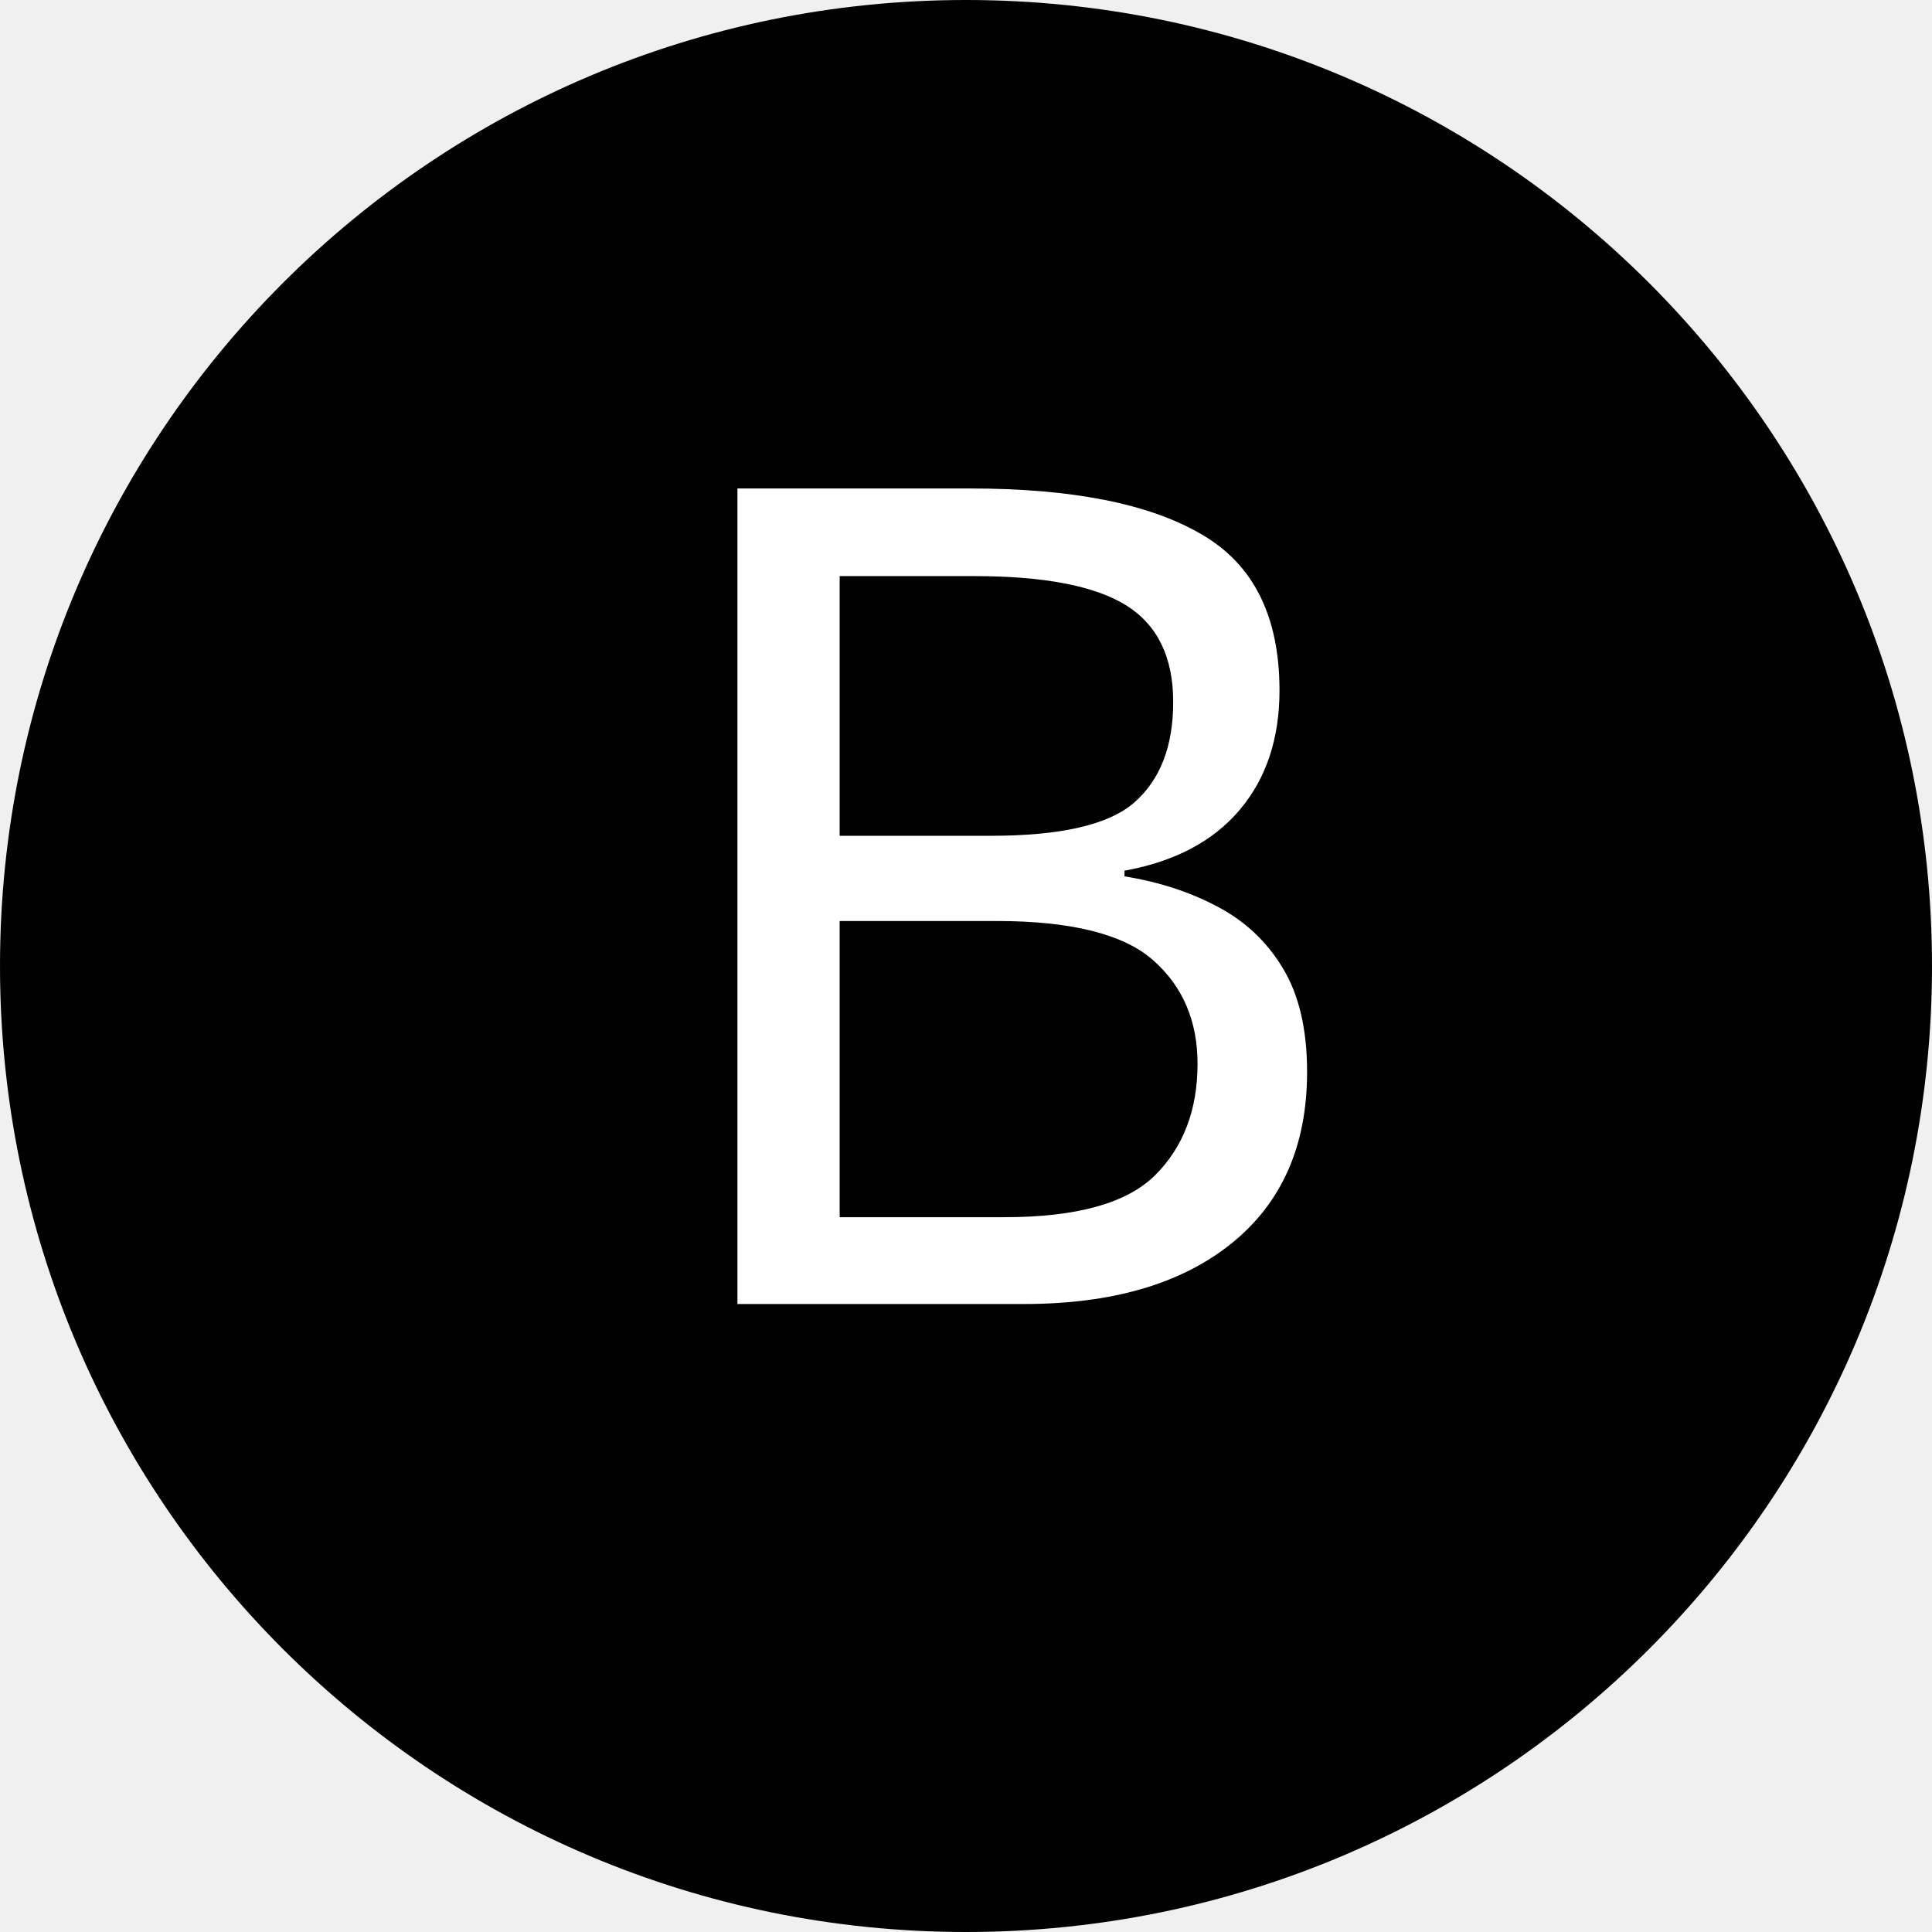
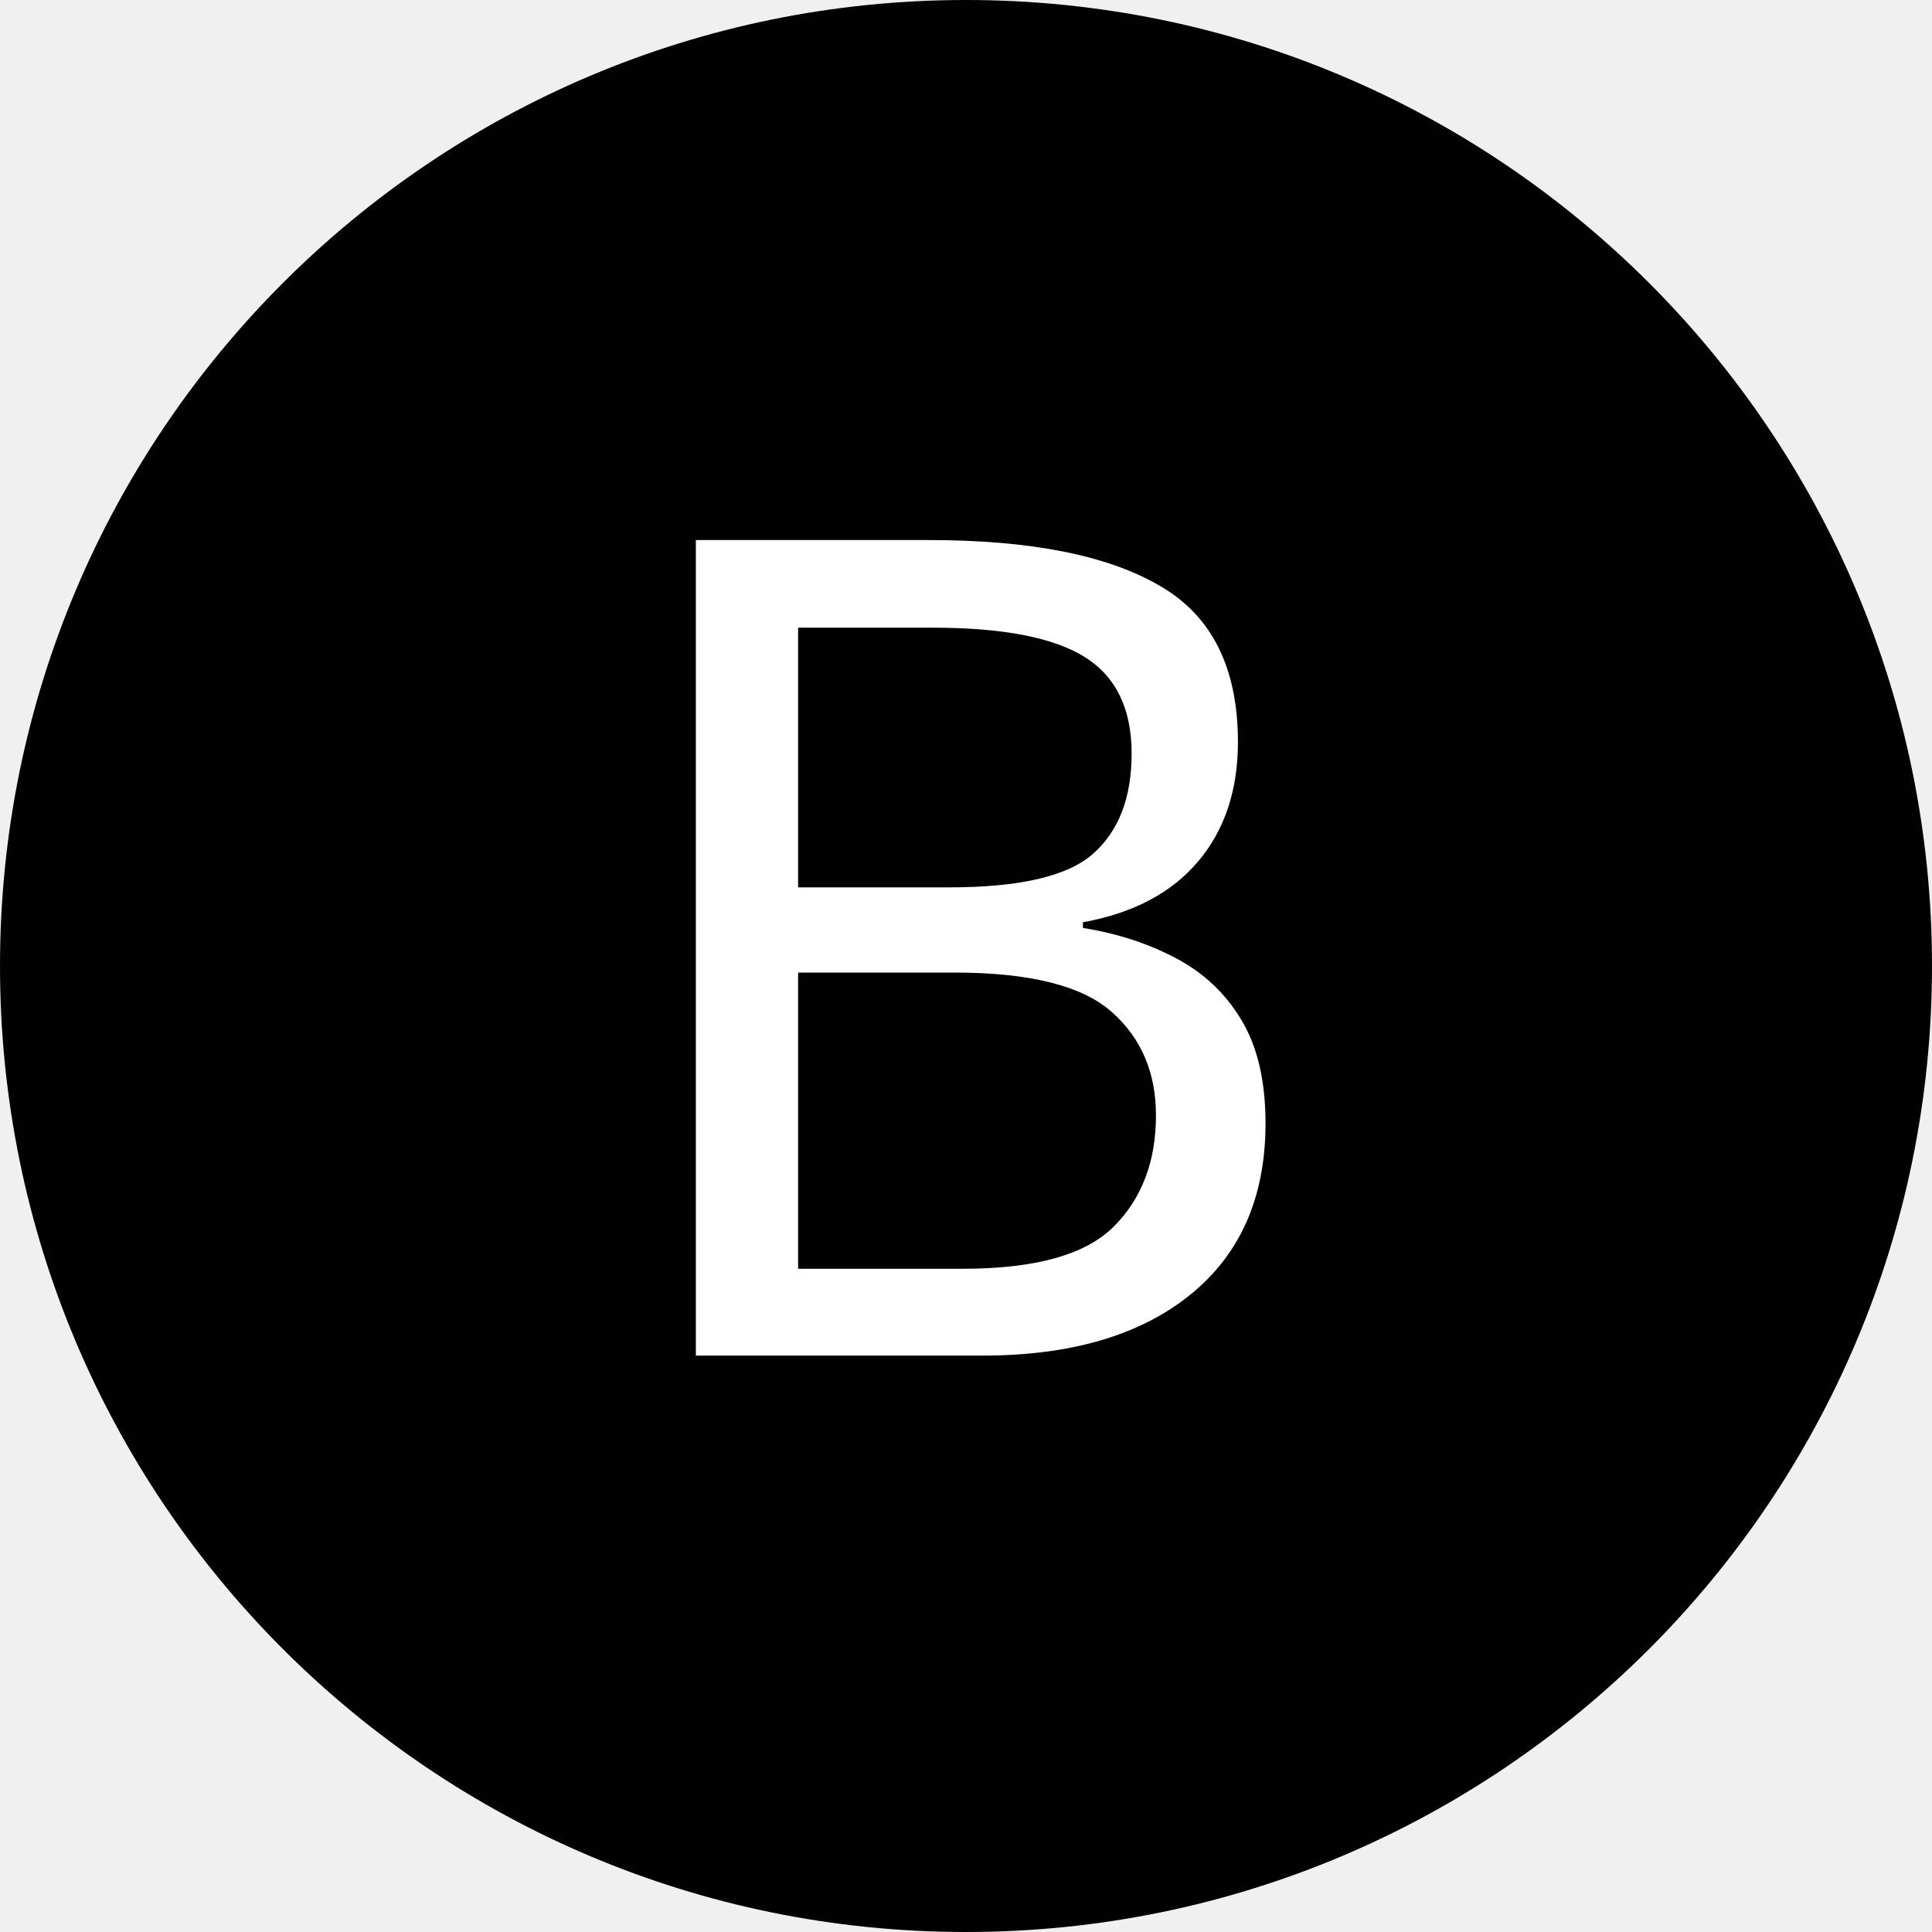
<svg xmlns="http://www.w3.org/2000/svg" xmlns:xlink="http://www.w3.org/1999/xlink" width="37.2" height="37.2">
  <style type="text/css">.st0{clip-path:url(#SVGID_2_);fill-rule:evenodd;clip-rule:evenodd;fill:#010101;}
	.st1{fill:#FFFFFF;}
	.st2{font-family:'Times-Bold';}
	.st3{font-size:22px;}</style>
  <g>
-     <rect fill="none" id="canvas_background" height="602" width="802" y="-1" x="-1" />
+     <rect x="-1" y="-1" width="39.2" height="39.2" id="canvas_background" fill="none" />
  </g>
  <g>
    <g id="svg_1">
      <defs>
-         <circle r="18.6" cy="18.6" cx="18.6" id="SVGID_1_" />
+         <circle id="SVGID_1_" cx="18.6" cy="18.6" r="18.6" />
      </defs>
      <clipPath id="SVGID_2_">
-         <use id="svg_2" xlink:href="#SVGID_1_" />
+         <use xlink:href="#SVGID_1_" id="svg_2" />
      </clipPath>
-       <path id="svg_3" d="m42.6,18.6c0,-13.3 -10.7,-24 -24,-24c-13.3,0 -24,10.7 -24,24c0,13.3 10.7,24 24,24c13.3,0 24,-10.7 24,-24" class="st0" />
+       <path class="st0" d="m42.6,18.6c0,-13.3 -10.7,-24 -24,-24c-13.3,0 -24,10.7 -24,24c0,13.3 10.7,24 24,24c13.3,0 24,-10.7 24,-24" id="svg_3" />
    </g>
-     <text x="10.828" y="1.569" id="svg_4" class="st1 st2 st3" transform="matrix(1,0,0,1,1.2301,23.5382) ">B</text>
+     <text class="st1 st2 st3" id="svg_4" y="26.099" x="11.257">B</text>
  </g>
</svg>
